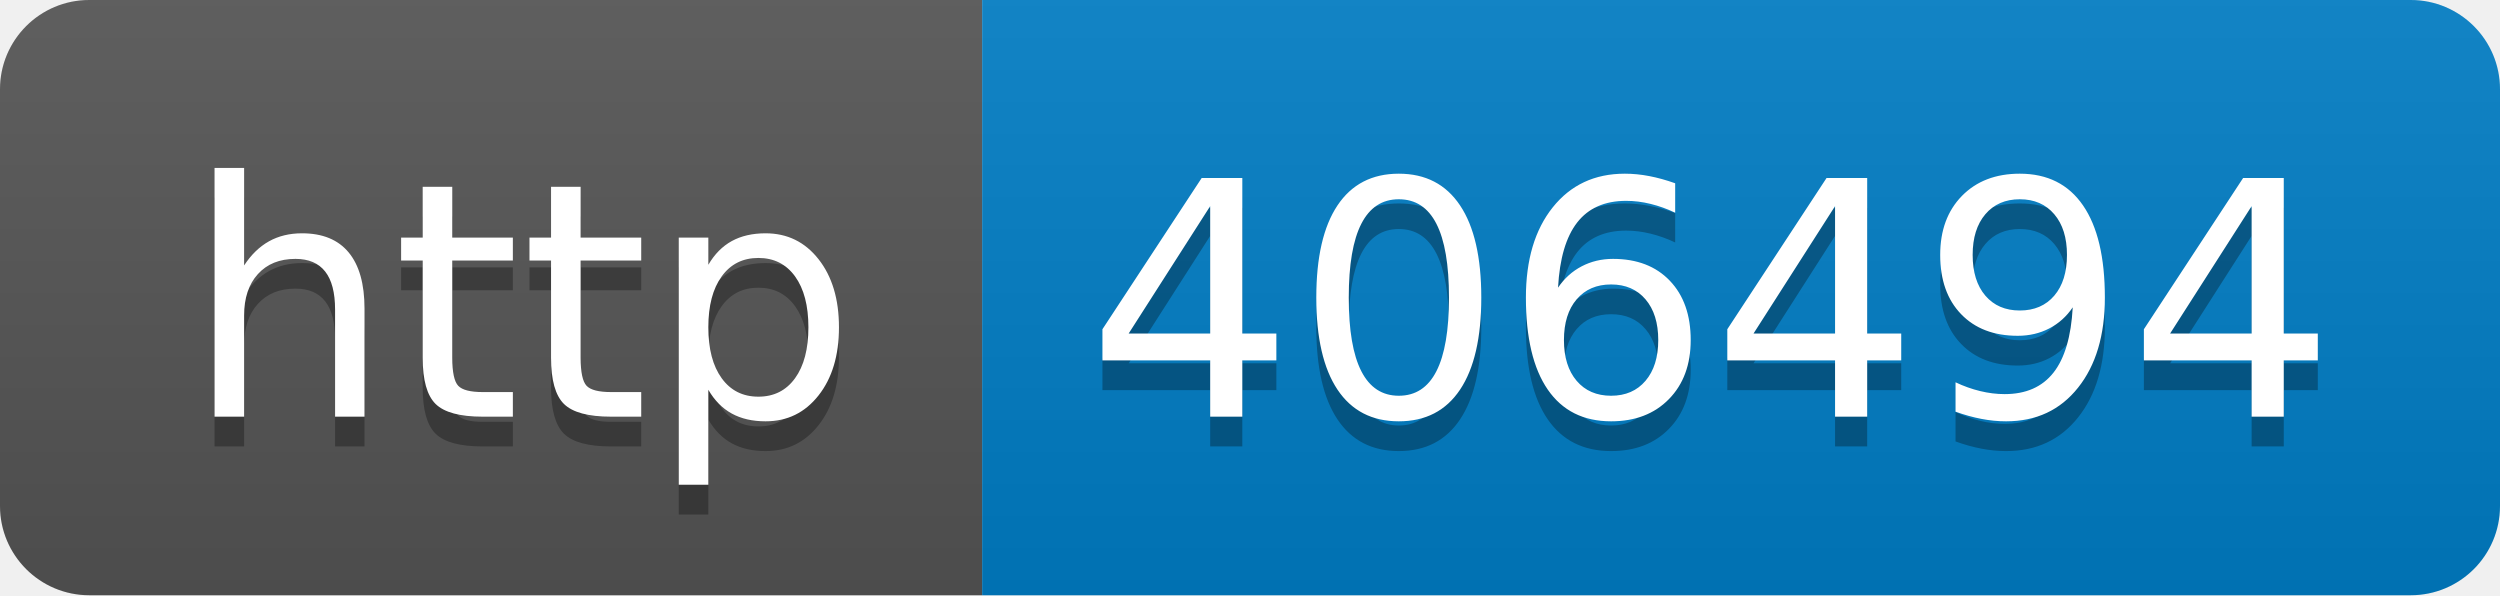
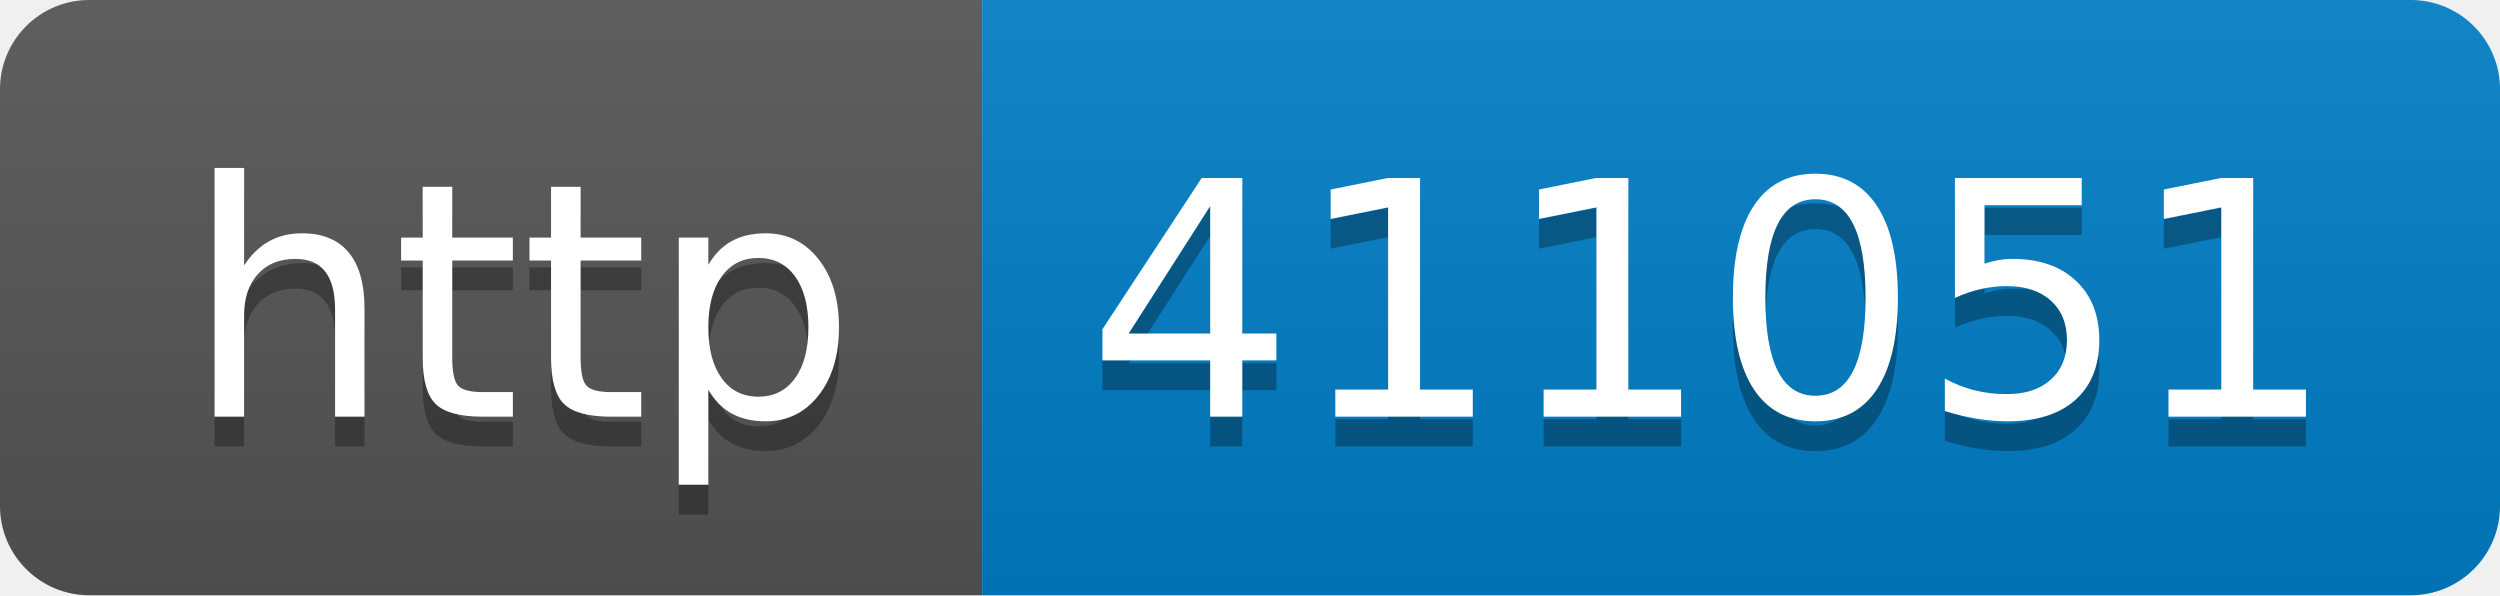
- <svg xmlns="http://www.w3.org/2000/svg" width="84" height="20" role="img" aria-label="http: 406494">
+ <svg xmlns="http://www.w3.org/2000/svg" width="84" height="20" role="img" aria-label="http: 411051">
  <linearGradient id="s" x2="0" y2="100%">
    <stop offset="0" stop-color="#bbb" stop-opacity=".1" />
    <stop offset="1" stop-opacity=".1" />
  </linearGradient>
  <clipPath id="r">
    <rect width="84" height="20" rx="3" fill="#fff" />
  </clipPath>
  <g clip-path="url(#r)">
    <rect width="33" height="20" fill="#555" />
    <rect x="33" width="51" height="20" fill="#007ec6" />
    <rect width="84" height="20" fill="url(#s)" />
  </g>
  <g fill="#fff" text-anchor="middle" font-family="Verdana,Geneva,DejaVu Sans,sans-serif" text-rendering="geometricPrecision" font-size="110">
    <text aria-hidden="true" x="175" y="150" fill="#010101" fill-opacity=".3" transform="scale(.1)" textLength="230">http</text>
    <text x="175" y="140" transform="scale(.1)" fill="#fff" textLength="230">http</text>
-     <text aria-hidden="true" x="575" y="150" fill="#010101" fill-opacity=".3" transform="scale(.1)" textLength="410">406494</text>
-     <text x="575" y="140" transform="scale(.1)" fill="#fff" textLength="410">406494</text>
+     <text aria-hidden="true" x="575" y="150" fill="#010101" fill-opacity=".3" transform="scale(.1)" textLength="410">411051</text>
+     <text x="575" y="140" transform="scale(.1)" fill="#fff" textLength="410">411051</text>
  </g>
</svg>
